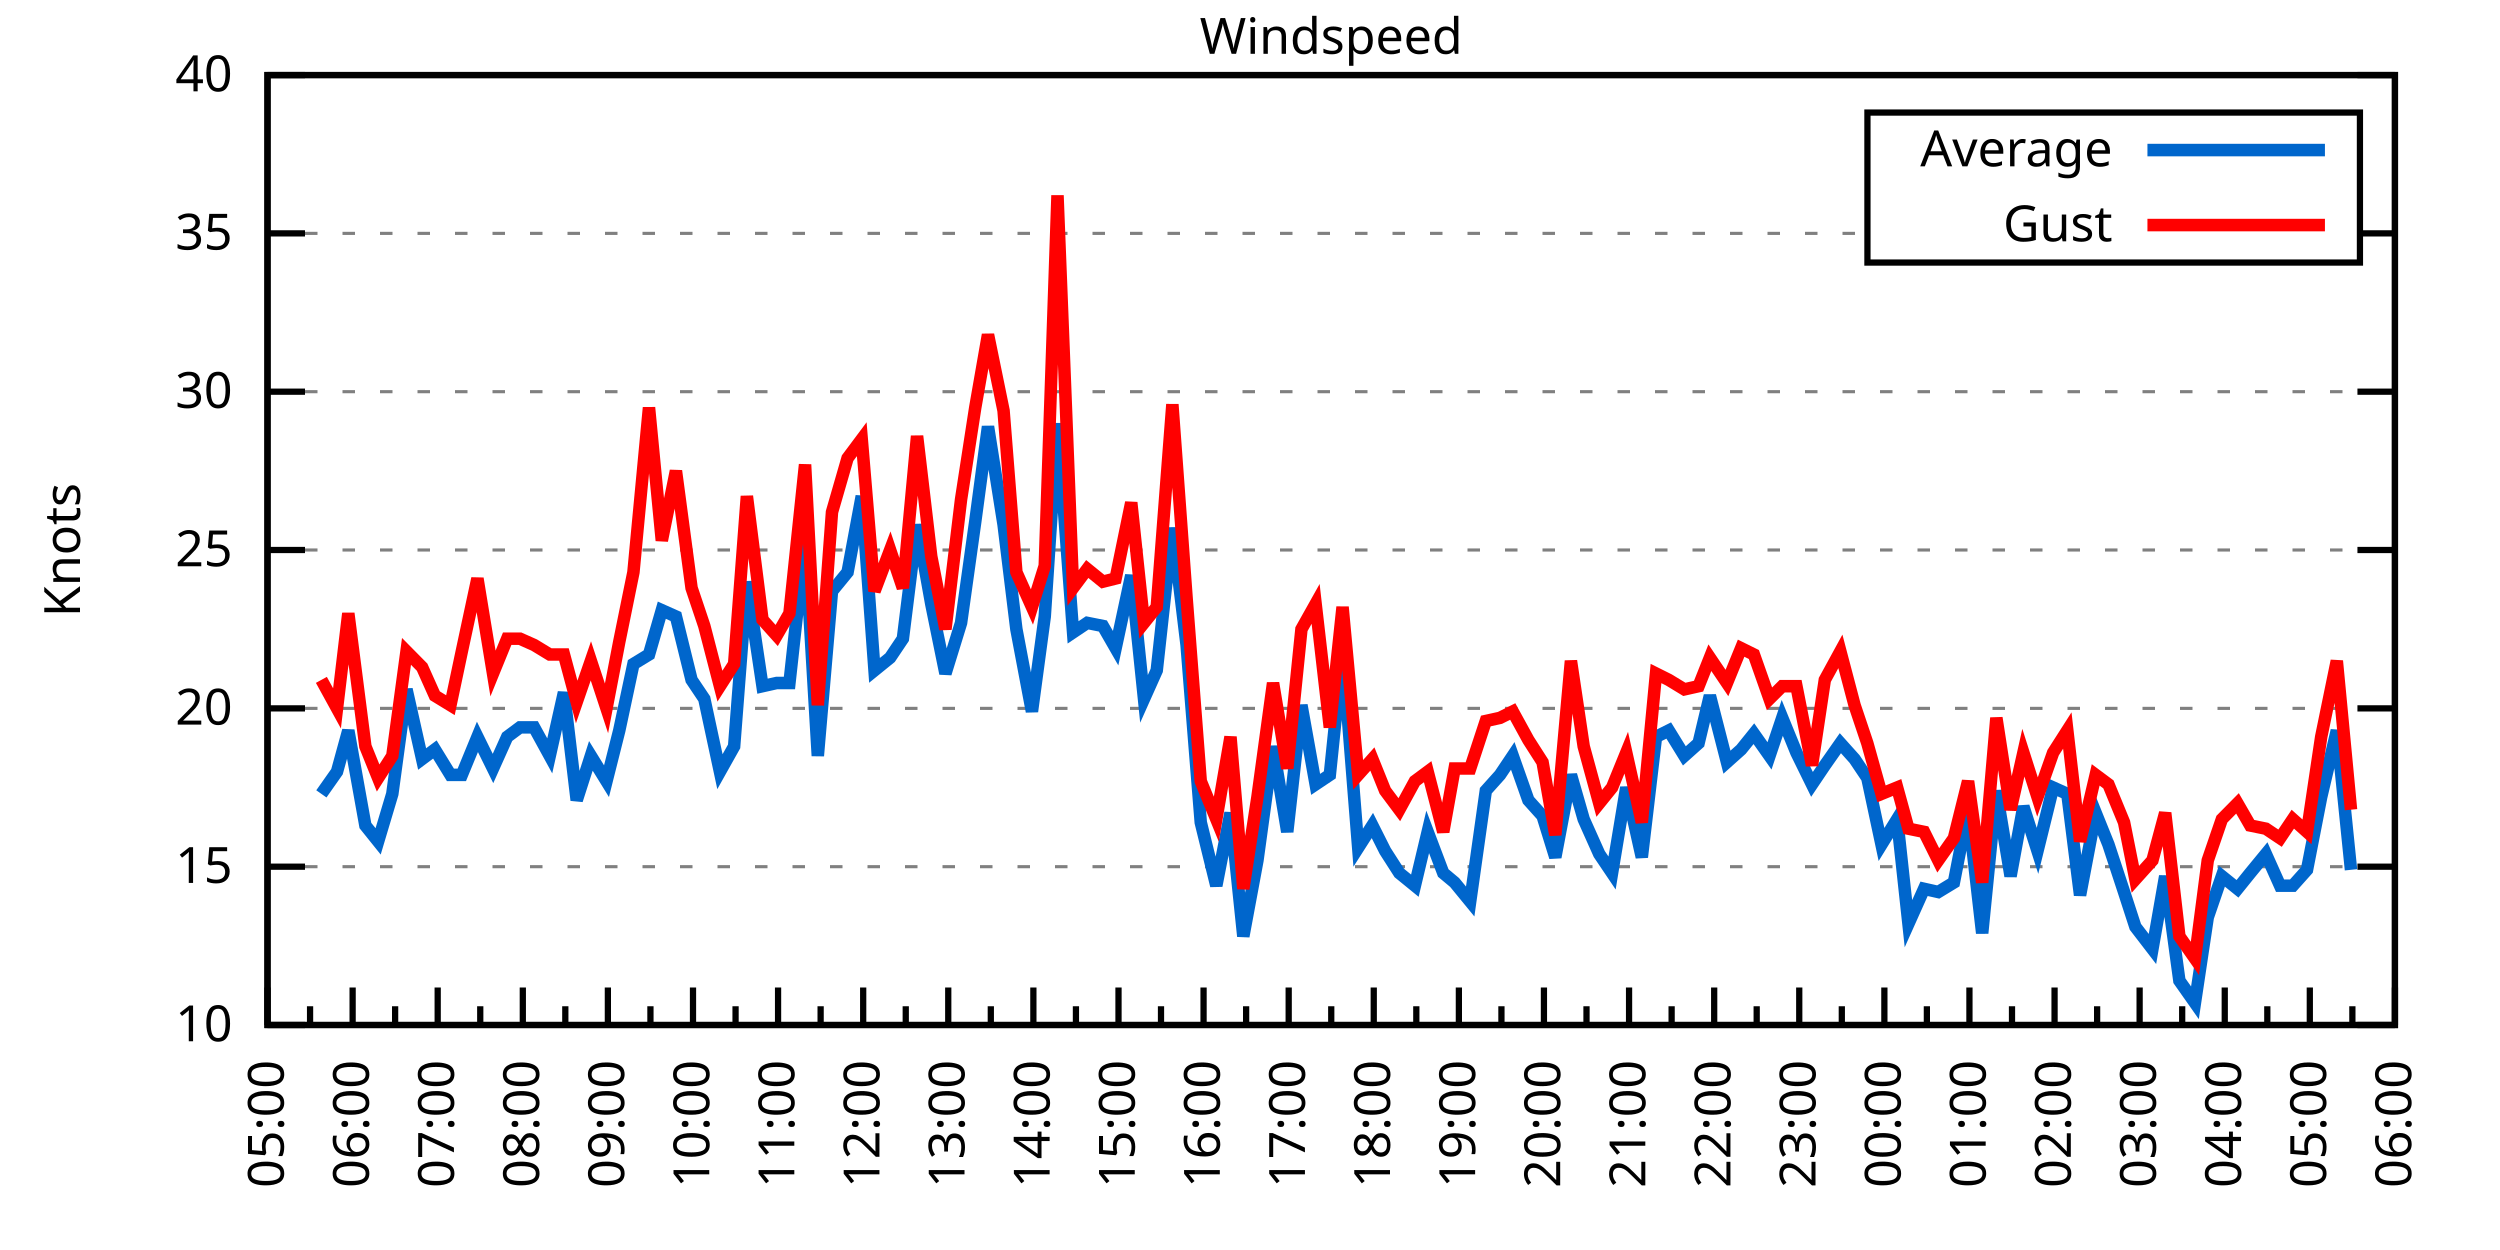
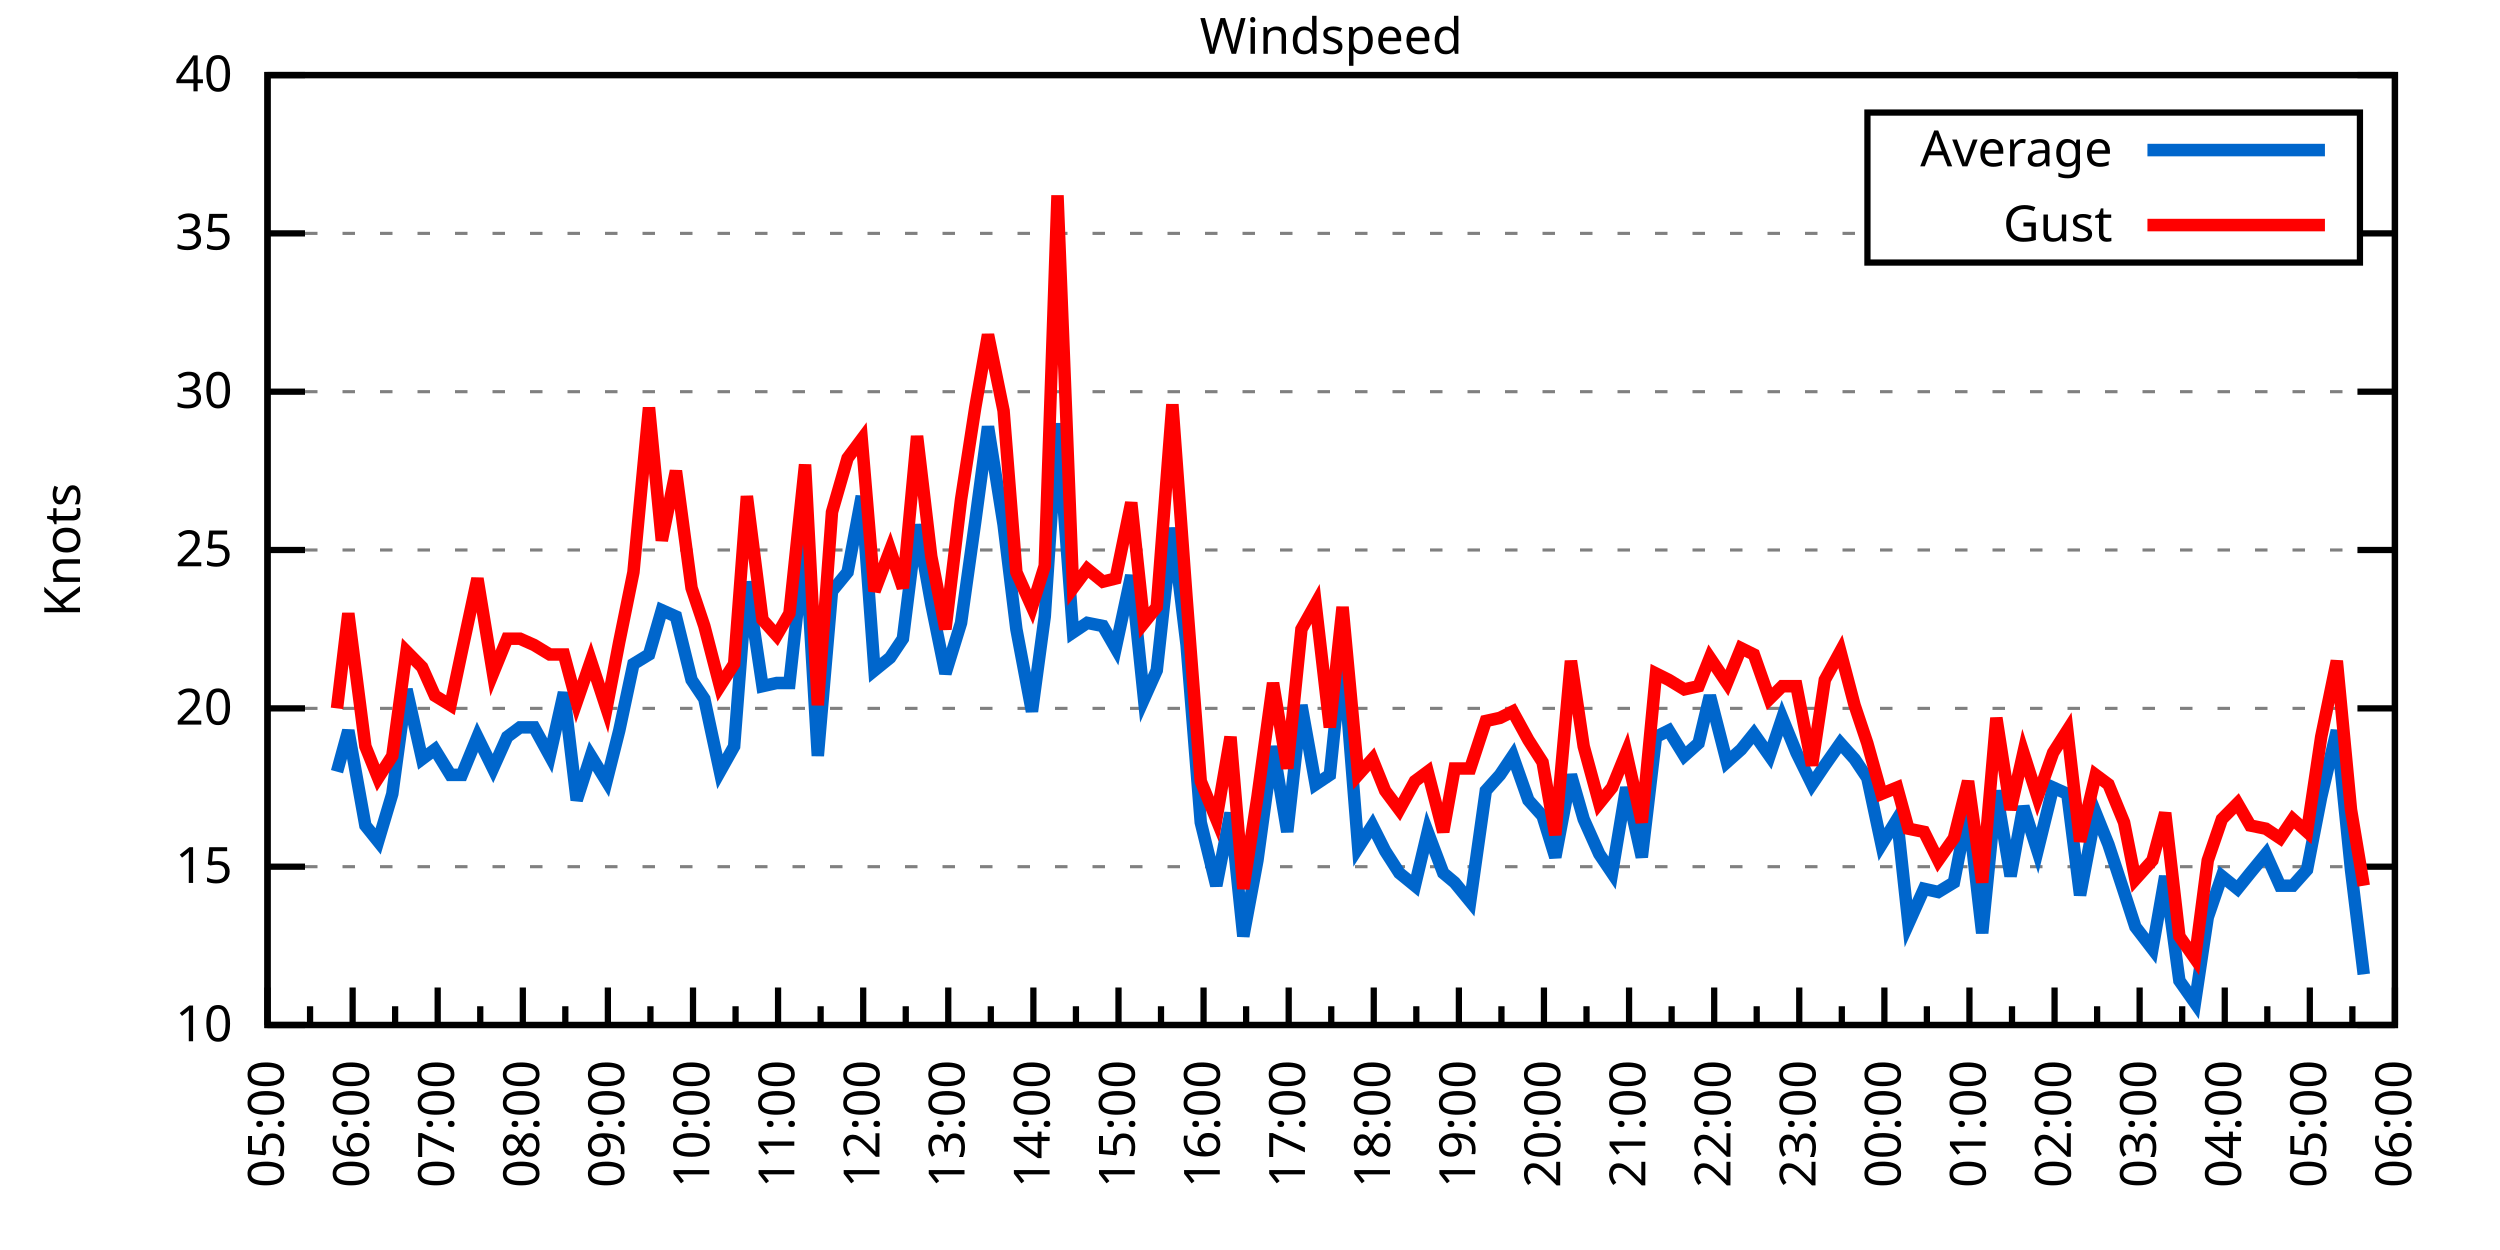
<svg xmlns="http://www.w3.org/2000/svg" xmlns:xlink="http://www.w3.org/1999/xlink" width="400" height="200" viewBox="0 0 400 200">
  <g id="gnuplot_canvas">
    <rect x="0" y="0" width="400" height="200" fill="none" />
    <defs>
      <circle id="gpDot" r="0.5" stroke-width="0.5" stroke="currentColor" />
      <path id="gpPt0" stroke-width="0.333" stroke="currentColor" d="M-1,0 h2 M0,-1 v2" />
      <path id="gpPt1" stroke-width="0.333" stroke="currentColor" d="M-1,-1 L1,1 M1,-1 L-1,1" />
      <path id="gpPt2" stroke-width="0.333" stroke="currentColor" d="M-1,0 L1,0 M0,-1 L0,1 M-1,-1 L1,1 M-1,1 L1,-1" />
      <rect id="gpPt3" stroke-width="0.333" stroke="currentColor" x="-1" y="-1" width="2" height="2" />
      <rect id="gpPt4" stroke-width="0.333" stroke="currentColor" fill="currentColor" x="-1" y="-1" width="2" height="2" />
      <circle id="gpPt5" stroke-width="0.333" stroke="currentColor" cx="0" cy="0" r="1" />
      <use xlink:href="#gpPt5" id="gpPt6" fill="currentColor" stroke="none" />
      <path id="gpPt7" stroke-width="0.333" stroke="currentColor" d="M0,-1.33 L-1.33,0.67 L1.33,0.67 z" />
      <use xlink:href="#gpPt7" id="gpPt8" fill="currentColor" stroke="none" />
      <use xlink:href="#gpPt7" id="gpPt9" stroke="currentColor" transform="rotate(180)" />
      <use xlink:href="#gpPt9" id="gpPt10" fill="currentColor" stroke="none" />
      <use xlink:href="#gpPt3" id="gpPt11" stroke="currentColor" transform="rotate(45)" />
      <use xlink:href="#gpPt11" id="gpPt12" fill="currentColor" stroke="none" />
      <path id="gpPt13" stroke-width="0.333" stroke="currentColor" d="M0,1.330 L1.265,0.411 L0.782,-1.067 L-0.782,-1.076 L-1.265,0.411 z" />
      <use xlink:href="#gpPt13" id="gpPt14" fill="currentColor" stroke="none" />
      <filter id="textbox" filterUnits="objectBoundingBox" x="0" y="0" height="1" width="1">
        <feFlood flood-color="white" flood-opacity="1" result="bgnd" />
        <feComposite in="SourceGraphic" in2="bgnd" operator="atop" />
      </filter>
      <filter id="greybox" filterUnits="objectBoundingBox" x="0" y="0" height="1" width="1">
        <feFlood flood-color="lightgrey" flood-opacity="1" result="grey" />
        <feComposite in="SourceGraphic" in2="grey" operator="atop" />
      </filter>
    </defs>
    <g fill="none" color="white" stroke="currentColor" stroke-width="1.00" stroke-linecap="butt" stroke-linejoin="miter">
</g>
    <g fill="none" color="black" stroke="currentColor" stroke-width="1.00" stroke-linecap="butt" stroke-linejoin="miter">
      <g stroke="none" shape-rendering="crispEdges">
        <polygon fill="rgb(255, 255, 255)" points="42.80,164.00 383.18,164.00 383.18,12.02 42.80,12.02 " />
      </g>
    </g>
    <g fill="none" color="black" stroke="currentColor" stroke-width="1.00" stroke-linecap="butt" stroke-linejoin="miter">
</g>
    <g fill="none" color="black" stroke="black" stroke-width="0.50" stroke-linecap="butt" stroke-linejoin="miter">
</g>
    <g fill="none" color="gray" stroke="currentColor" stroke-width="0.50" stroke-linecap="butt" stroke-linejoin="miter">
      <path stroke="gray" stroke-dasharray="2,4" class="gridline" d="M42.80,164.00 L383.19,164.00  " />
    </g>
    <g fill="none" color="gray" stroke="gray" stroke-width="1.00" stroke-linecap="butt" stroke-linejoin="miter">
</g>
    <g fill="none" color="black" stroke="currentColor" stroke-width="1.00" stroke-linecap="butt" stroke-linejoin="miter">
      <path stroke="black" d="M42.80,164.00 L48.80,164.00 M383.19,164.00 L377.19,164.00  " />
      <g transform="translate(37.20,166.60)" stroke="none" fill="black" font-family="Sans" font-size="8.00" text-anchor="end">
        <text>
          <tspan font-family="Sans"> 10</tspan>
        </text>
      </g>
    </g>
    <g fill="none" color="black" stroke="currentColor" stroke-width="1.00" stroke-linecap="butt" stroke-linejoin="miter">
</g>
    <g fill="none" color="black" stroke="black" stroke-width="0.50" stroke-linecap="butt" stroke-linejoin="miter">
</g>
    <g fill="none" color="gray" stroke="currentColor" stroke-width="0.50" stroke-linecap="butt" stroke-linejoin="miter">
      <path stroke="gray" stroke-dasharray="2,4" class="gridline" d="M42.80,138.67 L383.19,138.67  " />
    </g>
    <g fill="none" color="gray" stroke="gray" stroke-width="1.00" stroke-linecap="butt" stroke-linejoin="miter">
</g>
    <g fill="none" color="black" stroke="currentColor" stroke-width="1.00" stroke-linecap="butt" stroke-linejoin="miter">
      <path stroke="black" d="M42.80,138.67 L48.80,138.67 M383.19,138.67 L377.19,138.67  " />
      <g transform="translate(37.20,141.27)" stroke="none" fill="black" font-family="Sans" font-size="8.00" text-anchor="end">
        <text>
          <tspan font-family="Sans"> 15</tspan>
        </text>
      </g>
    </g>
    <g fill="none" color="black" stroke="currentColor" stroke-width="1.00" stroke-linecap="butt" stroke-linejoin="miter">
</g>
    <g fill="none" color="black" stroke="black" stroke-width="0.50" stroke-linecap="butt" stroke-linejoin="miter">
</g>
    <g fill="none" color="gray" stroke="currentColor" stroke-width="0.50" stroke-linecap="butt" stroke-linejoin="miter">
      <path stroke="gray" stroke-dasharray="2,4" class="gridline" d="M42.80,113.34 L383.19,113.34  " />
    </g>
    <g fill="none" color="gray" stroke="gray" stroke-width="1.00" stroke-linecap="butt" stroke-linejoin="miter">
</g>
    <g fill="none" color="black" stroke="currentColor" stroke-width="1.00" stroke-linecap="butt" stroke-linejoin="miter">
      <path stroke="black" d="M42.80,113.34 L48.80,113.34 M383.19,113.34 L377.19,113.34  " />
      <g transform="translate(37.20,115.94)" stroke="none" fill="black" font-family="Sans" font-size="8.00" text-anchor="end">
        <text>
          <tspan font-family="Sans"> 20</tspan>
        </text>
      </g>
    </g>
    <g fill="none" color="black" stroke="currentColor" stroke-width="1.00" stroke-linecap="butt" stroke-linejoin="miter">
</g>
    <g fill="none" color="black" stroke="black" stroke-width="0.50" stroke-linecap="butt" stroke-linejoin="miter">
</g>
    <g fill="none" color="gray" stroke="currentColor" stroke-width="0.50" stroke-linecap="butt" stroke-linejoin="miter">
      <path stroke="gray" stroke-dasharray="2,4" class="gridline" d="M42.80,88.00 L383.19,88.00  " />
    </g>
    <g fill="none" color="gray" stroke="gray" stroke-width="1.00" stroke-linecap="butt" stroke-linejoin="miter">
</g>
    <g fill="none" color="black" stroke="currentColor" stroke-width="1.00" stroke-linecap="butt" stroke-linejoin="miter">
      <path stroke="black" d="M42.80,88.00 L48.80,88.00 M383.19,88.00 L377.19,88.00  " />
      <g transform="translate(37.20,90.60)" stroke="none" fill="black" font-family="Sans" font-size="8.00" text-anchor="end">
        <text>
          <tspan font-family="Sans"> 25</tspan>
        </text>
      </g>
    </g>
    <g fill="none" color="black" stroke="currentColor" stroke-width="1.00" stroke-linecap="butt" stroke-linejoin="miter">
</g>
    <g fill="none" color="black" stroke="black" stroke-width="0.50" stroke-linecap="butt" stroke-linejoin="miter">
</g>
    <g fill="none" color="gray" stroke="currentColor" stroke-width="0.50" stroke-linecap="butt" stroke-linejoin="miter">
      <path stroke="gray" stroke-dasharray="2,4" class="gridline" d="M42.80,62.67 L383.19,62.67  " />
    </g>
    <g fill="none" color="gray" stroke="gray" stroke-width="1.00" stroke-linecap="butt" stroke-linejoin="miter">
</g>
    <g fill="none" color="black" stroke="currentColor" stroke-width="1.00" stroke-linecap="butt" stroke-linejoin="miter">
      <path stroke="black" d="M42.80,62.67 L48.80,62.67 M383.19,62.67 L377.19,62.67  " />
      <g transform="translate(37.20,65.27)" stroke="none" fill="black" font-family="Sans" font-size="8.00" text-anchor="end">
        <text>
          <tspan font-family="Sans"> 30</tspan>
        </text>
      </g>
    </g>
    <g fill="none" color="black" stroke="currentColor" stroke-width="1.00" stroke-linecap="butt" stroke-linejoin="miter">
</g>
    <g fill="none" color="black" stroke="black" stroke-width="0.50" stroke-linecap="butt" stroke-linejoin="miter">
</g>
    <g fill="none" color="gray" stroke="currentColor" stroke-width="0.50" stroke-linecap="butt" stroke-linejoin="miter">
      <path stroke="gray" stroke-dasharray="2,4" class="gridline" d="M42.80,37.34 L298.79,37.34 M377.59,37.34 L383.19,37.34  " />
    </g>
    <g fill="none" color="gray" stroke="gray" stroke-width="1.00" stroke-linecap="butt" stroke-linejoin="miter">
</g>
    <g fill="none" color="black" stroke="currentColor" stroke-width="1.00" stroke-linecap="butt" stroke-linejoin="miter">
      <path stroke="black" d="M42.80,37.34 L48.80,37.34 M383.19,37.34 L377.19,37.34  " />
      <g transform="translate(37.20,39.94)" stroke="none" fill="black" font-family="Sans" font-size="8.00" text-anchor="end">
        <text>
          <tspan font-family="Sans"> 35</tspan>
        </text>
      </g>
    </g>
    <g fill="none" color="black" stroke="currentColor" stroke-width="1.00" stroke-linecap="butt" stroke-linejoin="miter">
</g>
    <g fill="none" color="black" stroke="black" stroke-width="0.50" stroke-linecap="butt" stroke-linejoin="miter">
</g>
    <g fill="none" color="gray" stroke="currentColor" stroke-width="0.50" stroke-linecap="butt" stroke-linejoin="miter">
      <path stroke="gray" stroke-dasharray="2,4" class="gridline" d="M42.80,12.01 L383.19,12.01  " />
    </g>
    <g fill="none" color="gray" stroke="gray" stroke-width="1.00" stroke-linecap="butt" stroke-linejoin="miter">
</g>
    <g fill="none" color="black" stroke="currentColor" stroke-width="1.00" stroke-linecap="butt" stroke-linejoin="miter">
      <path stroke="black" d="M42.80,12.01 L48.80,12.01 M383.19,12.01 L377.19,12.01  " />
      <g transform="translate(37.20,14.61)" stroke="none" fill="black" font-family="Sans" font-size="8.00" text-anchor="end">
        <text>
          <tspan font-family="Sans"> 40</tspan>
        </text>
      </g>
    </g>
    <g fill="none" color="black" stroke="currentColor" stroke-width="1.00" stroke-linecap="butt" stroke-linejoin="miter">
      <path stroke="black" d="M42.80,164.00 L42.80,158.00  " />
      <g transform="translate(45.40,169.60) rotate(270)" stroke="none" fill="black" font-family="Sans" font-size="8.00" text-anchor="end">
        <text>
          <tspan font-family="Sans">05:00</tspan>
        </text>
      </g>
    </g>
    <g fill="none" color="black" stroke="currentColor" stroke-width="1.00" stroke-linecap="butt" stroke-linejoin="miter">
      <path stroke="black" d="M49.61,164.00 L49.61,161.00 M56.42,164.00 L56.42,158.00  " />
      <g transform="translate(59.02,169.60) rotate(270)" stroke="none" fill="black" font-family="Sans" font-size="8.00" text-anchor="end">
        <text>
          <tspan font-family="Sans">06:00</tspan>
        </text>
      </g>
    </g>
    <g fill="none" color="black" stroke="currentColor" stroke-width="1.00" stroke-linecap="butt" stroke-linejoin="miter">
      <path stroke="black" d="M63.22,164.00 L63.22,161.00 M70.03,164.00 L70.03,158.00  " />
      <g transform="translate(72.63,169.60) rotate(270)" stroke="none" fill="black" font-family="Sans" font-size="8.00" text-anchor="end">
        <text>
          <tspan font-family="Sans">07:00</tspan>
        </text>
      </g>
    </g>
    <g fill="none" color="black" stroke="currentColor" stroke-width="1.00" stroke-linecap="butt" stroke-linejoin="miter">
      <path stroke="black" d="M76.84,164.00 L76.84,161.00 M83.65,164.00 L83.65,158.00  " />
      <g transform="translate(86.25,169.60) rotate(270)" stroke="none" fill="black" font-family="Sans" font-size="8.00" text-anchor="end">
        <text>
          <tspan font-family="Sans">08:00</tspan>
        </text>
      </g>
    </g>
    <g fill="none" color="black" stroke="currentColor" stroke-width="1.00" stroke-linecap="butt" stroke-linejoin="miter">
      <path stroke="black" d="M90.45,164.00 L90.45,161.00 M97.26,164.00 L97.26,158.00  " />
      <g transform="translate(99.86,169.60) rotate(270)" stroke="none" fill="black" font-family="Sans" font-size="8.00" text-anchor="end">
        <text>
          <tspan font-family="Sans">09:00</tspan>
        </text>
      </g>
    </g>
    <g fill="none" color="black" stroke="currentColor" stroke-width="1.00" stroke-linecap="butt" stroke-linejoin="miter">
      <path stroke="black" d="M104.07,164.00 L104.07,161.00 M110.88,164.00 L110.88,158.00  " />
      <g transform="translate(113.48,169.60) rotate(270)" stroke="none" fill="black" font-family="Sans" font-size="8.00" text-anchor="end">
        <text>
          <tspan font-family="Sans">10:00</tspan>
        </text>
      </g>
    </g>
    <g fill="none" color="black" stroke="currentColor" stroke-width="1.00" stroke-linecap="butt" stroke-linejoin="miter">
      <path stroke="black" d="M117.69,164.00 L117.69,161.00 M124.49,164.00 L124.49,158.00  " />
      <g transform="translate(127.09,169.60) rotate(270)" stroke="none" fill="black" font-family="Sans" font-size="8.00" text-anchor="end">
        <text>
          <tspan font-family="Sans">11:00</tspan>
        </text>
      </g>
    </g>
    <g fill="none" color="black" stroke="currentColor" stroke-width="1.00" stroke-linecap="butt" stroke-linejoin="miter">
      <path stroke="black" d="M131.30,164.00 L131.30,161.00 M138.11,164.00 L138.11,158.00  " />
      <g transform="translate(140.71,169.60) rotate(270)" stroke="none" fill="black" font-family="Sans" font-size="8.00" text-anchor="end">
        <text>
          <tspan font-family="Sans">12:00</tspan>
        </text>
      </g>
    </g>
    <g fill="none" color="black" stroke="currentColor" stroke-width="1.00" stroke-linecap="butt" stroke-linejoin="miter">
      <path stroke="black" d="M144.92,164.00 L144.92,161.00 M151.72,164.00 L151.72,158.00  " />
      <g transform="translate(154.32,169.60) rotate(270)" stroke="none" fill="black" font-family="Sans" font-size="8.00" text-anchor="end">
        <text>
          <tspan font-family="Sans">13:00</tspan>
        </text>
      </g>
    </g>
    <g fill="none" color="black" stroke="currentColor" stroke-width="1.00" stroke-linecap="butt" stroke-linejoin="miter">
      <path stroke="black" d="M158.53,164.00 L158.53,161.00 M165.34,164.00 L165.34,158.00  " />
      <g transform="translate(167.94,169.60) rotate(270)" stroke="none" fill="black" font-family="Sans" font-size="8.00" text-anchor="end">
        <text>
          <tspan font-family="Sans">14:00</tspan>
        </text>
      </g>
    </g>
    <g fill="none" color="black" stroke="currentColor" stroke-width="1.00" stroke-linecap="butt" stroke-linejoin="miter">
      <path stroke="black" d="M172.15,164.00 L172.15,161.00 M178.96,164.00 L178.96,158.00  " />
      <g transform="translate(181.56,169.60) rotate(270)" stroke="none" fill="black" font-family="Sans" font-size="8.00" text-anchor="end">
        <text>
          <tspan font-family="Sans">15:00</tspan>
        </text>
      </g>
    </g>
    <g fill="none" color="black" stroke="currentColor" stroke-width="1.00" stroke-linecap="butt" stroke-linejoin="miter">
      <path stroke="black" d="M185.76,164.00 L185.76,161.00 M192.57,164.00 L192.57,158.00  " />
      <g transform="translate(195.17,169.60) rotate(270)" stroke="none" fill="black" font-family="Sans" font-size="8.00" text-anchor="end">
        <text>
          <tspan font-family="Sans">16:00</tspan>
        </text>
      </g>
    </g>
    <g fill="none" color="black" stroke="currentColor" stroke-width="1.00" stroke-linecap="butt" stroke-linejoin="miter">
      <path stroke="black" d="M199.38,164.00 L199.38,161.00 M206.19,164.00 L206.19,158.00  " />
      <g transform="translate(208.79,169.60) rotate(270)" stroke="none" fill="black" font-family="Sans" font-size="8.00" text-anchor="end">
        <text>
          <tspan font-family="Sans">17:00</tspan>
        </text>
      </g>
    </g>
    <g fill="none" color="black" stroke="currentColor" stroke-width="1.00" stroke-linecap="butt" stroke-linejoin="miter">
      <path stroke="black" d="M213.00,164.00 L213.00,161.00 M219.80,164.00 L219.80,158.00  " />
      <g transform="translate(222.40,169.60) rotate(270)" stroke="none" fill="black" font-family="Sans" font-size="8.00" text-anchor="end">
        <text>
          <tspan font-family="Sans">18:00</tspan>
        </text>
      </g>
    </g>
    <g fill="none" color="black" stroke="currentColor" stroke-width="1.00" stroke-linecap="butt" stroke-linejoin="miter">
      <path stroke="black" d="M226.61,164.00 L226.61,161.00 M233.42,164.00 L233.42,158.00  " />
      <g transform="translate(236.02,169.60) rotate(270)" stroke="none" fill="black" font-family="Sans" font-size="8.00" text-anchor="end">
        <text>
          <tspan font-family="Sans">19:00</tspan>
        </text>
      </g>
    </g>
    <g fill="none" color="black" stroke="currentColor" stroke-width="1.00" stroke-linecap="butt" stroke-linejoin="miter">
      <path stroke="black" d="M240.23,164.00 L240.23,161.00 M247.03,164.00 L247.03,158.00  " />
      <g transform="translate(249.63,169.60) rotate(270)" stroke="none" fill="black" font-family="Sans" font-size="8.00" text-anchor="end">
        <text>
          <tspan font-family="Sans">20:00</tspan>
        </text>
      </g>
    </g>
    <g fill="none" color="black" stroke="currentColor" stroke-width="1.00" stroke-linecap="butt" stroke-linejoin="miter">
      <path stroke="black" d="M253.84,164.00 L253.84,161.00 M260.65,164.00 L260.65,158.00  " />
      <g transform="translate(263.25,169.60) rotate(270)" stroke="none" fill="black" font-family="Sans" font-size="8.00" text-anchor="end">
        <text>
          <tspan font-family="Sans">21:00</tspan>
        </text>
      </g>
    </g>
    <g fill="none" color="black" stroke="currentColor" stroke-width="1.00" stroke-linecap="butt" stroke-linejoin="miter">
      <path stroke="black" d="M267.46,164.00 L267.46,161.00 M274.27,164.00 L274.27,158.00  " />
      <g transform="translate(276.87,169.60) rotate(270)" stroke="none" fill="black" font-family="Sans" font-size="8.00" text-anchor="end">
        <text>
          <tspan font-family="Sans">22:00</tspan>
        </text>
      </g>
    </g>
    <g fill="none" color="black" stroke="currentColor" stroke-width="1.00" stroke-linecap="butt" stroke-linejoin="miter">
      <path stroke="black" d="M281.07,164.00 L281.07,161.00 M287.88,164.00 L287.88,158.00  " />
      <g transform="translate(290.48,169.60) rotate(270)" stroke="none" fill="black" font-family="Sans" font-size="8.00" text-anchor="end">
        <text>
          <tspan font-family="Sans">23:00</tspan>
        </text>
      </g>
    </g>
    <g fill="none" color="black" stroke="currentColor" stroke-width="1.00" stroke-linecap="butt" stroke-linejoin="miter">
      <path stroke="black" d="M294.69,164.00 L294.69,161.00 M301.50,164.00 L301.50,158.00  " />
      <g transform="translate(304.10,169.60) rotate(270)" stroke="none" fill="black" font-family="Sans" font-size="8.00" text-anchor="end">
        <text>
          <tspan font-family="Sans">00:00</tspan>
        </text>
      </g>
    </g>
    <g fill="none" color="black" stroke="currentColor" stroke-width="1.00" stroke-linecap="butt" stroke-linejoin="miter">
      <path stroke="black" d="M308.30,164.00 L308.30,161.00 M315.11,164.00 L315.11,158.00  " />
      <g transform="translate(317.71,169.60) rotate(270)" stroke="none" fill="black" font-family="Sans" font-size="8.00" text-anchor="end">
        <text>
          <tspan font-family="Sans">01:00</tspan>
        </text>
      </g>
    </g>
    <g fill="none" color="black" stroke="currentColor" stroke-width="1.00" stroke-linecap="butt" stroke-linejoin="miter">
      <path stroke="black" d="M321.92,164.00 L321.92,161.00 M328.73,164.00 L328.73,158.00  " />
      <g transform="translate(331.33,169.60) rotate(270)" stroke="none" fill="black" font-family="Sans" font-size="8.00" text-anchor="end">
        <text>
          <tspan font-family="Sans">02:00</tspan>
        </text>
      </g>
    </g>
    <g fill="none" color="black" stroke="currentColor" stroke-width="1.00" stroke-linecap="butt" stroke-linejoin="miter">
      <path stroke="black" d="M335.54,164.00 L335.54,161.00 M342.34,164.00 L342.34,158.00  " />
      <g transform="translate(344.94,169.60) rotate(270)" stroke="none" fill="black" font-family="Sans" font-size="8.00" text-anchor="end">
        <text>
          <tspan font-family="Sans">03:00</tspan>
        </text>
      </g>
    </g>
    <g fill="none" color="black" stroke="currentColor" stroke-width="1.00" stroke-linecap="butt" stroke-linejoin="miter">
      <path stroke="black" d="M349.15,164.00 L349.15,161.00 M355.96,164.00 L355.96,158.00  " />
      <g transform="translate(358.56,169.60) rotate(270)" stroke="none" fill="black" font-family="Sans" font-size="8.00" text-anchor="end">
        <text>
          <tspan font-family="Sans">04:00</tspan>
        </text>
      </g>
    </g>
    <g fill="none" color="black" stroke="currentColor" stroke-width="1.00" stroke-linecap="butt" stroke-linejoin="miter">
      <path stroke="black" d="M362.77,164.00 L362.77,161.00 M369.57,164.00 L369.57,158.00  " />
      <g transform="translate(372.17,169.60) rotate(270)" stroke="none" fill="black" font-family="Sans" font-size="8.00" text-anchor="end">
        <text>
          <tspan font-family="Sans">05:00</tspan>
        </text>
      </g>
    </g>
    <g fill="none" color="black" stroke="currentColor" stroke-width="1.00" stroke-linecap="butt" stroke-linejoin="miter">
      <path stroke="black" d="M376.38,164.00 L376.38,161.00 M383.19,164.00 L383.19,158.00  " />
      <g transform="translate(385.79,169.60) rotate(270)" stroke="none" fill="black" font-family="Sans" font-size="8.00" text-anchor="end">
        <text>
          <tspan font-family="Sans">06:00</tspan>
        </text>
      </g>
    </g>
    <g fill="none" color="black" stroke="currentColor" stroke-width="1.00" stroke-linecap="butt" stroke-linejoin="miter">
</g>
    <g fill="none" color="black" stroke="currentColor" stroke-width="1.00" stroke-linecap="butt" stroke-linejoin="miter">
      <path stroke="black" d="M42.80,12.01 L42.80,164.00 L383.19,164.00 L383.19,12.01 L42.80,12.01 Z  " />
    </g>
    <g fill="none" color="black" stroke="currentColor" stroke-width="1.00" stroke-linecap="butt" stroke-linejoin="miter">
      <g transform="translate(12.80,88.01) rotate(270)" stroke="none" fill="black" font-family="Sans" font-size="8.00" text-anchor="middle">
        <text>
          <tspan font-family="Sans">Knots</tspan>
        </text>
      </g>
    </g>
    <g fill="none" color="black" stroke="currentColor" stroke-width="1.00" stroke-linecap="butt" stroke-linejoin="miter">
</g>
    <g fill="none" color="black" stroke="currentColor" stroke-width="1.00" stroke-linecap="butt" stroke-linejoin="miter">
      <path stroke="black" d="M298.79,42.01 L298.79,18.01 L377.59,18.01 L377.59,42.01 L298.79,42.01 Z  " />
    </g>
    <g id="Windspeed_plot_1">
      <g fill="none" color="white" stroke="black" stroke-width="2.00" stroke-linecap="butt" stroke-linejoin="miter">
</g>
      <g fill="none" color="black" stroke="currentColor" stroke-width="2.00" stroke-linecap="butt" stroke-linejoin="miter">
        <g transform="translate(337.99,26.61)" stroke="none" fill="black" font-family="Sans" font-size="8.00" text-anchor="end">
          <text>
            <tspan font-family="Sans">Average</tspan>
          </text>
        </g>
      </g>
      <g fill="none" color="black" stroke="currentColor" stroke-width="2.00" stroke-linecap="butt" stroke-linejoin="miter">
-         <path stroke="rgb(  0, 102, 204)" d="M343.59,24.01 L371.99,24.01 M51.42,127.02 L53.92,123.47 L55.73,116.88 L58.46,132.08 L60.50,134.62 L62.77,127.02   L65.04,110.30 L67.54,121.44 L69.58,119.92 L72.07,123.98 L73.89,123.98 L76.39,117.90 L78.88,122.96 L81.15,117.90   L83.19,116.38 L85.46,116.38 L87.96,120.94 L90.23,110.80 L92.27,128.03 L94.54,120.94 L97.04,124.99 L99.08,116.88   L101.35,106.24 L103.84,104.72 L105.89,97.63 L108.15,98.64 L110.65,108.78 L112.69,111.82 L115.19,123.47 L117.46,119.42   L119.50,93.07 L122.00,109.79 L124.27,109.28 L126.31,109.28 L128.81,86.49 L130.85,120.94 L133.12,94.59 L135.61,91.55   L137.88,79.39 L139.92,107.26 L142.42,105.23 L144.46,102.19 L146.73,83.95 L149.00,96.62 L151.27,107.76 L153.77,99.66   L156.04,83.45 L158.08,68.25 L160.57,83.95 L162.62,100.67 L165.11,113.84 L167.16,98.64 L169.20,67.74 L171.69,101.18   L173.96,99.66 L176.46,100.16 L178.50,103.71 L181.00,92.06 L183.04,111.82 L185.08,107.26 L187.58,84.46 L189.85,103.20   L192.12,131.58 L194.61,141.71 L196.88,130.06 L198.93,149.81 L201.19,137.66 L203.69,119.42 L205.96,133.10 L208.23,112.83   L210.50,125.50 L212.77,123.98 L214.81,104.22 L217.31,135.63 L219.58,132.08 L221.62,136.14 L223.89,139.68 L226.38,141.71   L228.43,133.10 L230.92,139.68 L232.74,141.20 L235.23,144.24 L237.73,126.51 L240.00,123.98 L242.04,120.94 L244.54,128.03   L246.81,130.56 L248.85,137.15 L251.35,123.98 L253.39,131.07 L255.88,136.64 L257.93,139.68 L260.20,126.00 L262.69,137.15   L264.96,117.90 L267.00,116.88 L269.50,120.94 L271.77,118.91 L273.58,111.31 L276.31,121.95 L278.58,119.92 L280.62,117.39   L283.12,120.94 L285.16,114.86 L287.43,120.43 L289.92,125.50 L291.97,122.46 L294.46,118.91 L296.73,121.44 L298.77,124.48   L301.04,135.12 L303.54,131.07 L305.35,147.79 L307.85,142.21 L310.12,142.72 L312.62,141.20 L314.89,129.55 L317.15,149.31   L319.42,126.51 L321.69,140.19 L323.74,129.04 L326.00,136.14 L328.50,126.00 L330.77,127.02 L332.81,143.23 L335.31,130.06   L337.35,135.12 L339.85,142.72 L341.66,148.29 L344.39,151.84 L346.43,140.19 L348.70,156.91 L351.19,160.45 L353.24,146.77   L355.50,140.19 L358.00,142.21 L360.04,139.68 L362.54,136.64 L364.81,141.71 L366.85,141.71 L369.12,139.17 L371.39,127.52   L373.89,116.88 L376.16,139.17  " />
+         <path stroke="rgb(  0, 102, 204)" d="M343.59,24.01 L371.99,24.01 M53.92,123.47 L55.73,116.88 L58.46,132.08 L60.50,134.62 L62.77,127.02 L65.04,110.30   L67.54,121.44 L69.58,119.92 L72.07,123.98 L73.89,123.98 L76.39,117.90 L78.88,122.96 L81.15,117.90 L83.19,116.38   L85.46,116.38 L87.96,120.94 L90.23,110.80 L92.27,128.03 L94.54,120.94 L97.04,124.99 L99.08,116.88 L101.35,106.24   L103.84,104.72 L105.89,97.63 L108.15,98.64 L110.65,108.78 L112.69,111.82 L115.19,123.47 L117.46,119.42 L119.50,93.07   L122.00,109.79 L124.27,109.28 L126.31,109.28 L128.81,86.49 L130.85,120.94 L133.12,94.59 L135.61,91.55 L137.88,79.39   L139.92,107.26 L142.42,105.23 L144.46,102.19 L146.73,83.95 L149.00,96.62 L151.27,107.76 L153.77,99.66 L156.04,83.45   L158.08,68.25 L160.57,83.95 L162.62,100.67 L165.11,113.84 L167.16,98.64 L169.20,67.74 L171.69,101.18 L173.96,99.66   L176.46,100.16 L178.50,103.71 L181.00,92.06 L183.04,111.82 L185.08,107.26 L187.58,84.46 L189.85,103.20 L192.12,131.58   L194.61,141.71 L196.88,130.06 L198.93,149.81 L201.19,137.66 L203.69,119.42 L205.96,133.10 L208.23,112.83 L210.50,125.50   L212.77,123.98 L214.81,104.22 L217.31,135.63 L219.58,132.08 L221.62,136.14 L223.89,139.68 L226.38,141.71 L228.43,133.10   L230.92,139.68 L232.74,141.20 L235.23,144.24 L237.73,126.51 L240.00,123.98 L242.04,120.94 L244.54,128.03 L246.81,130.56   L248.85,137.15 L251.35,123.98 L253.39,131.07 L255.88,136.64 L257.93,139.68 L260.20,126.00 L262.69,137.15 L264.96,117.90   L267.00,116.88 L269.50,120.94 L271.77,118.91 L273.58,111.31 L276.31,121.95 L278.58,119.92 L280.62,117.39 L283.12,120.94   L285.16,114.86 L287.43,120.43 L289.92,125.50 L291.97,122.46 L294.46,118.91 L296.73,121.44 L298.77,124.48 L301.04,135.12   L303.54,131.07 L305.35,147.79 L307.85,142.21 L310.12,142.72 L312.62,141.20 L314.89,129.55 L317.15,149.31 L319.42,126.51   L321.69,140.19 L323.74,129.04 L326.00,136.14 L328.50,126.00 L330.77,127.02 L332.81,143.23 L335.31,130.06 L337.35,135.12   L339.85,142.72 L341.66,148.29 L344.39,151.84 L346.43,140.19 L348.70,156.91 L351.19,160.45 L353.24,146.77 L355.50,140.19   L358.00,142.21 L360.04,139.68 L362.54,136.64 L364.81,141.71 L366.85,141.71 L369.12,139.17 L371.39,127.52 L373.89,116.88   L376.16,139.17 L378.20,155.89  " />
      </g>
    </g>
    <g id="Windspeed_plot_2">
      <g fill="none" color="black" stroke="currentColor" stroke-width="2.00" stroke-linecap="butt" stroke-linejoin="miter">
        <g transform="translate(337.99,38.61)" stroke="none" fill="black" font-family="Sans" font-size="8.00" text-anchor="end">
          <text>
            <tspan font-family="Sans">Gust</tspan>
          </text>
        </g>
      </g>
      <g fill="none" color="black" stroke="currentColor" stroke-width="2.00" stroke-linecap="butt" stroke-linejoin="miter">
-         <path stroke="rgb(255,   0,   0)" d="M343.59,36.01 L371.99,36.01 M51.42,108.78 L53.92,113.34 L55.73,98.14 L58.46,119.42 L60.50,124.48 L62.77,120.94   L65.04,104.22 L67.54,106.75 L69.58,111.31 L72.07,112.83 L73.89,104.22 L76.39,92.56 L78.88,107.76 L81.15,102.19   L83.19,102.19 L85.46,103.20 L87.96,104.72 L90.23,104.72 L92.27,112.32 L94.54,105.74 L97.04,113.34 L99.08,102.70   L101.35,91.55 L103.84,65.21 L105.89,86.49 L108.15,75.34 L110.65,94.08 L112.69,100.16 L115.19,109.79 L117.46,106.24   L119.50,79.39 L122.00,99.15 L124.27,101.68 L126.31,98.14 L128.81,74.33 L130.85,112.83 L133.12,81.93 L135.61,73.31   L137.88,70.27 L139.92,94.59 L142.42,88.00 L144.46,94.08 L146.73,69.77 L149.00,89.02 L151.27,100.67 L153.77,79.90   L156.04,65.21 L158.08,53.55 L160.57,65.71 L162.62,91.55 L165.11,97.12 L167.16,90.54 L169.20,31.26 L171.69,94.08   L173.96,91.04 L176.46,93.07 L178.50,92.56 L181.00,80.41 L183.04,99.66 L185.08,97.12 L187.58,64.70 L189.85,95.60   L192.12,124.99 L194.61,131.07 L196.88,117.90 L198.93,142.21 L201.19,127.52 L203.69,109.28 L205.96,122.96 L208.23,100.67   L210.50,96.62 L212.77,116.38 L214.81,97.12 L217.31,123.98 L219.58,121.44 L221.62,126.51 L223.89,129.55 L226.38,124.99   L228.43,123.47 L230.92,133.10 L232.74,122.96 L235.23,122.96 L237.73,115.36 L240.00,114.86 L242.04,113.84 L244.54,118.40   L246.81,121.95 L248.85,133.60 L251.35,105.74 L253.39,119.42 L255.88,128.54 L257.93,126.00 L260.20,120.43 L262.69,131.58   L264.96,107.76 L267.00,108.78 L269.50,110.30 L271.77,109.79 L273.58,105.23 L276.31,109.28 L278.58,103.71 L280.62,104.72   L283.12,111.82 L285.16,109.79 L287.43,109.79 L289.92,122.46 L291.97,108.78 L294.46,104.22 L296.73,112.83 L298.77,118.91   L301.04,127.02 L303.54,126.00 L305.35,132.59 L307.85,133.10 L310.12,137.66 L312.62,134.11 L314.89,124.99 L317.15,141.20   L319.42,114.86 L321.69,129.55 L323.74,120.43 L326.00,127.52 L328.50,120.43 L330.77,116.88 L332.81,134.62 L335.31,123.98   L337.35,125.50 L339.85,131.58 L341.66,140.69 L344.39,137.66 L346.43,130.06 L348.70,149.81 L351.19,153.36 L353.24,137.66   L355.50,131.07 L358.00,128.54 L360.04,132.08 L362.54,132.59 L364.81,134.11 L366.85,131.07 L369.12,133.10 L371.39,117.90   L373.89,105.74 L376.16,129.55  " />
+         <path stroke="rgb(255,   0,   0)" d="M343.59,36.01 L371.99,36.01 M53.92,113.34 L55.73,98.14 L58.46,119.42 L60.50,124.48 L62.77,120.94 L65.04,104.22   L67.54,106.75 L69.58,111.31 L72.07,112.83 L73.89,104.22 L76.39,92.56 L78.88,107.76 L81.15,102.19 L83.19,102.19   L85.46,103.20 L87.96,104.72 L90.23,104.72 L92.27,112.32 L94.54,105.74 L97.04,113.34 L99.08,102.70 L101.35,91.55   L103.84,65.21 L105.89,86.49 L108.15,75.34 L110.65,94.08 L112.69,100.16 L115.19,109.79 L117.46,106.24 L119.50,79.39   L122.00,99.15 L124.27,101.68 L126.31,98.14 L128.81,74.33 L130.85,112.83 L133.12,81.93 L135.61,73.31 L137.88,70.27   L139.92,94.59 L142.42,88.00 L144.46,94.08 L146.73,69.77 L149.00,89.02 L151.27,100.67 L153.77,79.90 L156.04,65.21   L158.08,53.55 L160.57,65.71 L162.62,91.55 L165.11,97.12 L167.16,90.54 L169.20,31.26 L171.69,94.08 L173.96,91.04   L176.46,93.07 L178.50,92.56 L181.00,80.41 L183.04,99.66 L185.08,97.12 L187.58,64.70 L189.85,95.60 L192.12,124.99   L194.61,131.07 L196.88,117.90 L198.93,142.21 L201.19,127.52 L203.69,109.28 L205.96,122.96 L208.23,100.67 L210.50,96.62   L212.77,116.38 L214.81,97.12 L217.31,123.98 L219.58,121.44 L221.62,126.51 L223.89,129.55 L226.38,124.99 L228.43,123.47   L230.92,133.10 L232.74,122.96 L235.23,122.96 L237.73,115.36 L240.00,114.86 L242.04,113.84 L244.54,118.40 L246.81,121.95   L248.85,133.60 L251.35,105.74 L253.39,119.42 L255.88,128.54 L257.93,126.00 L260.20,120.43 L262.69,131.58 L264.96,107.76   L267.00,108.78 L269.50,110.30 L271.77,109.79 L273.58,105.23 L276.31,109.28 L278.58,103.71 L280.62,104.72 L283.12,111.82   L285.16,109.79 L287.43,109.79 L289.92,122.46 L291.97,108.78 L294.46,104.22 L296.73,112.83 L298.77,118.91 L301.04,127.02   L303.54,126.00 L305.35,132.59 L307.85,133.10 L310.12,137.66 L312.62,134.11 L314.89,124.99 L317.15,141.20 L319.42,114.86   L321.69,129.55 L323.74,120.43 L326.00,127.52 L328.50,120.43 L330.77,116.88 L332.81,134.62 L335.31,123.98 L337.35,125.50   L339.85,131.58 L341.66,140.69 L344.39,137.66 L346.43,130.06 L348.70,149.81 L351.19,153.36 L353.24,137.66 L355.50,131.07   L358.00,128.54 L360.04,132.08 L362.54,132.59 L364.81,134.11 L366.85,131.07 L369.12,133.10 L371.39,117.90 L373.89,105.74   L376.16,129.55 L378.20,141.71  " />
      </g>
    </g>
    <g fill="none" color="black" stroke="currentColor" stroke-width="2.00" stroke-linecap="butt" stroke-linejoin="miter">
</g>
    <g fill="none" color="black" stroke="black" stroke-width="1.00" stroke-linecap="butt" stroke-linejoin="miter">
</g>
    <g fill="none" color="black" stroke="currentColor" stroke-width="1.00" stroke-linecap="butt" stroke-linejoin="miter">
      <path stroke="black" d="M42.80,12.01 L42.80,164.00 L383.19,164.00 L383.19,12.01 L42.80,12.01 Z  " />
    </g>
    <g fill="none" color="black" stroke="currentColor" stroke-width="1.00" stroke-linecap="butt" stroke-linejoin="miter">
      <g transform="translate(212.99,8.61)" stroke="none" fill="black" font-family="Sans" font-size="8.00" text-anchor="middle">
        <text>
          <tspan font-family="Sans">Windspeed</tspan>
        </text>
      </g>
    </g>
    <g fill="none" color="black" stroke="currentColor" stroke-width="1.00" stroke-linecap="butt" stroke-linejoin="miter">
</g>
  </g>
</svg>
